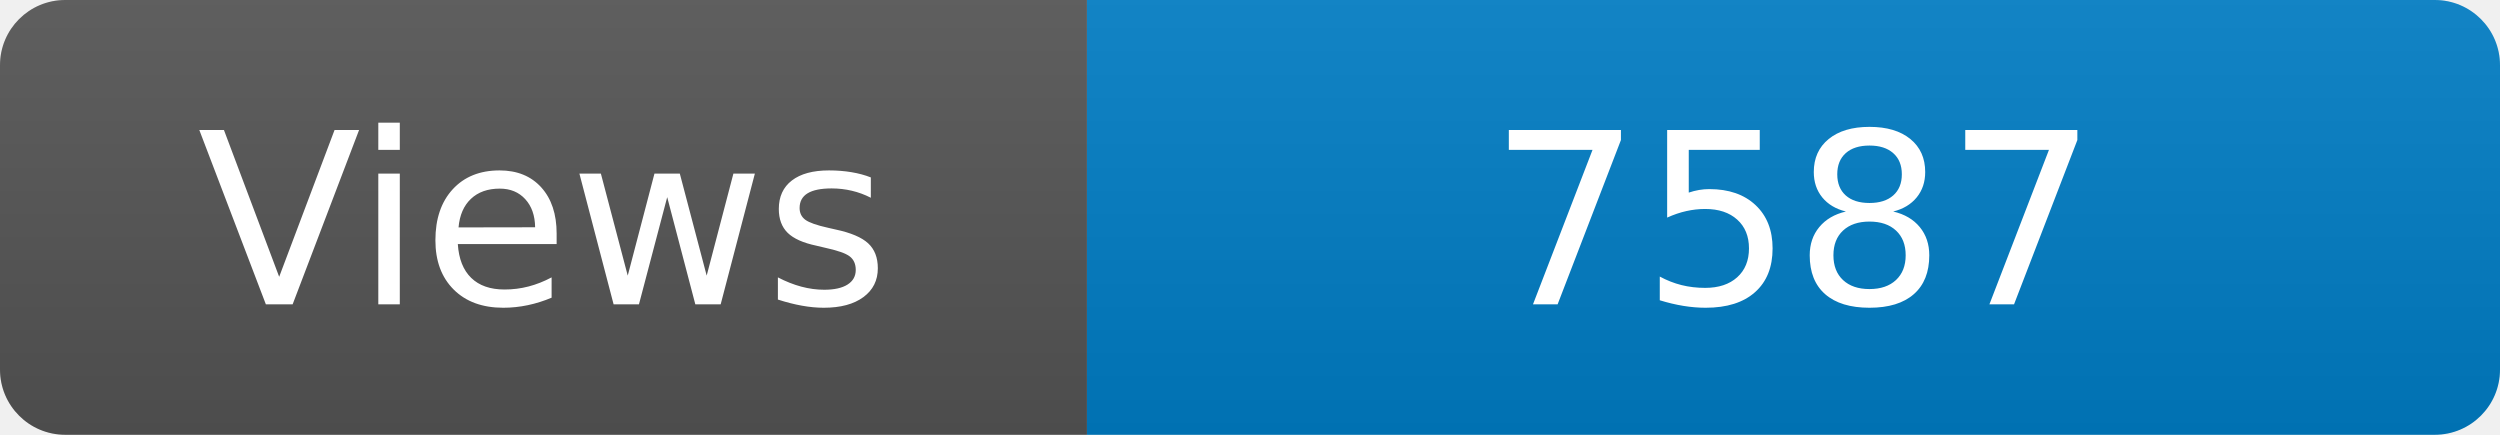
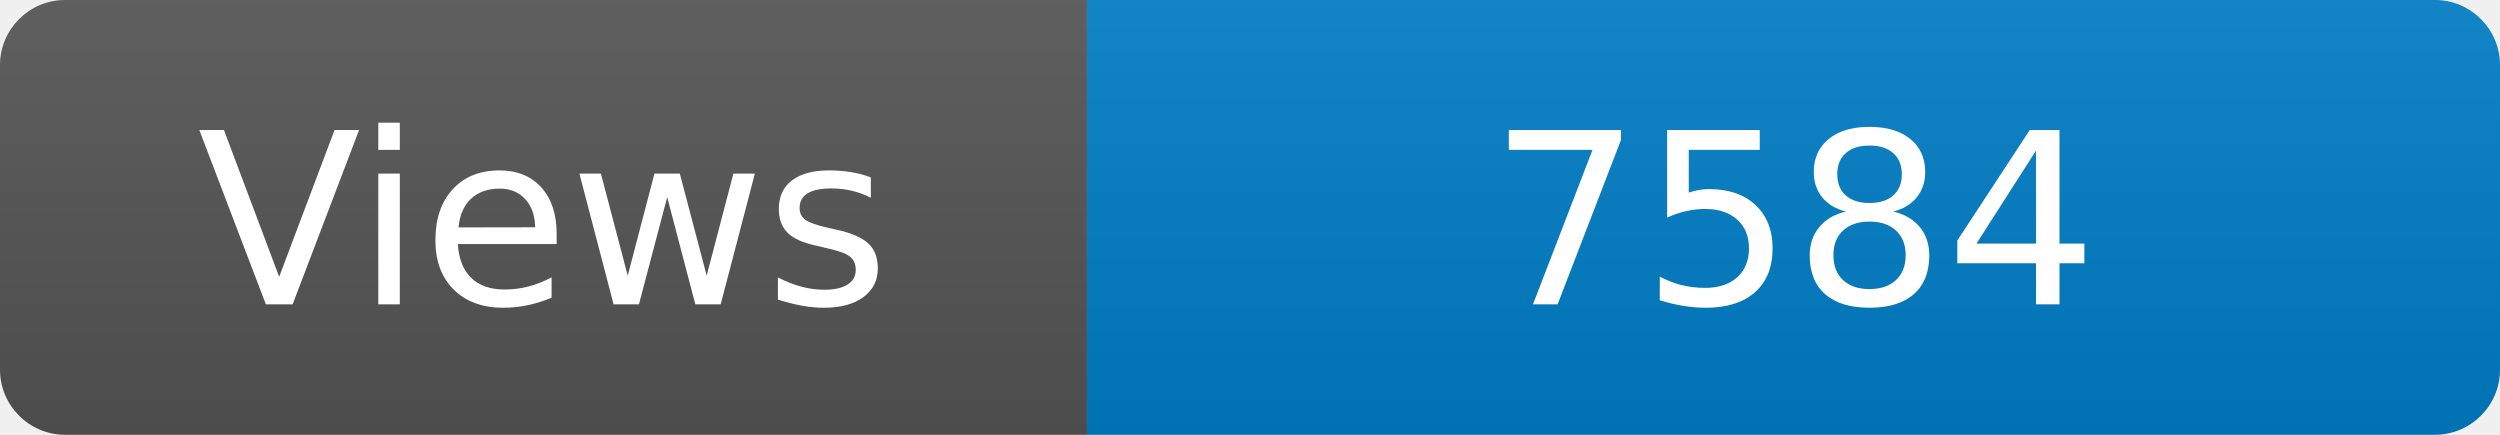
<svg xmlns="http://www.w3.org/2000/svg" width="115" height="20" role="img" aria-label="Maintained?: yes">
  <linearGradient id="s" x2="0" y2="100%">
    <stop offset="0" stop-color="#bbb" stop-opacity=".1" />
    <stop offset="1" stop-opacity=".1" />
  </linearGradient>
  <clipPath id="r">
    <rect width="115" height="20" rx="3" fill="#fff" />
  </clipPath>
  <g clip-path="url(#r)">
    <rect width="50" height="20" fill="#555" />
    <rect x="50" width="160" height="20" fill="#007ec6" />
    <rect width="115" height="20" fill="url(#s)" />
  </g>
  <g fill="#fff" text-anchor="middle" font-family="Verdana,Geneva,DejaVu Sans,sans-serif" font-size="110">
    <text x="250" y="140" transform="scale(.1)" fill="#fff">Views</text>
-     <text x="825" y="140" transform="scale(.1)" fill="#fff">7587</text>
+     <text x="825" y="140" transform="scale(.1)" fill="#fff">7584</text>
  </g>
</svg>
